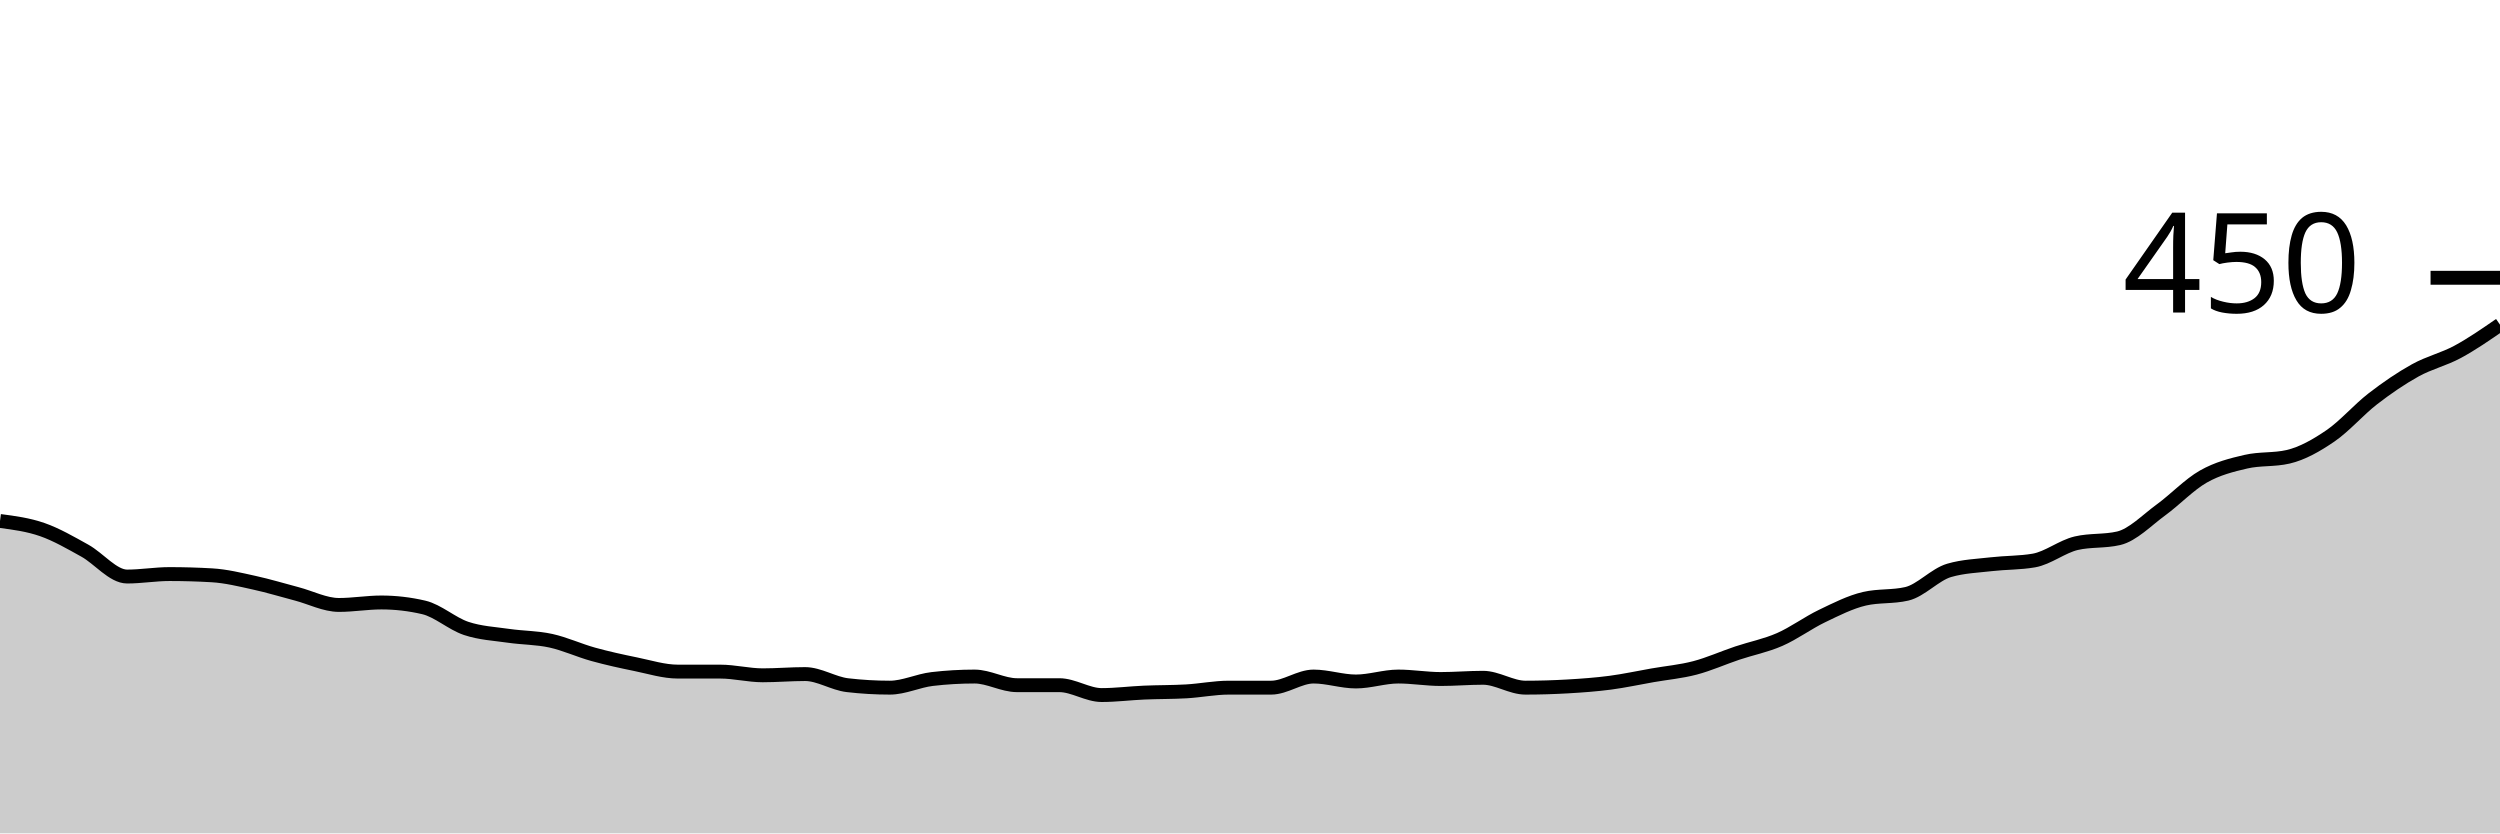
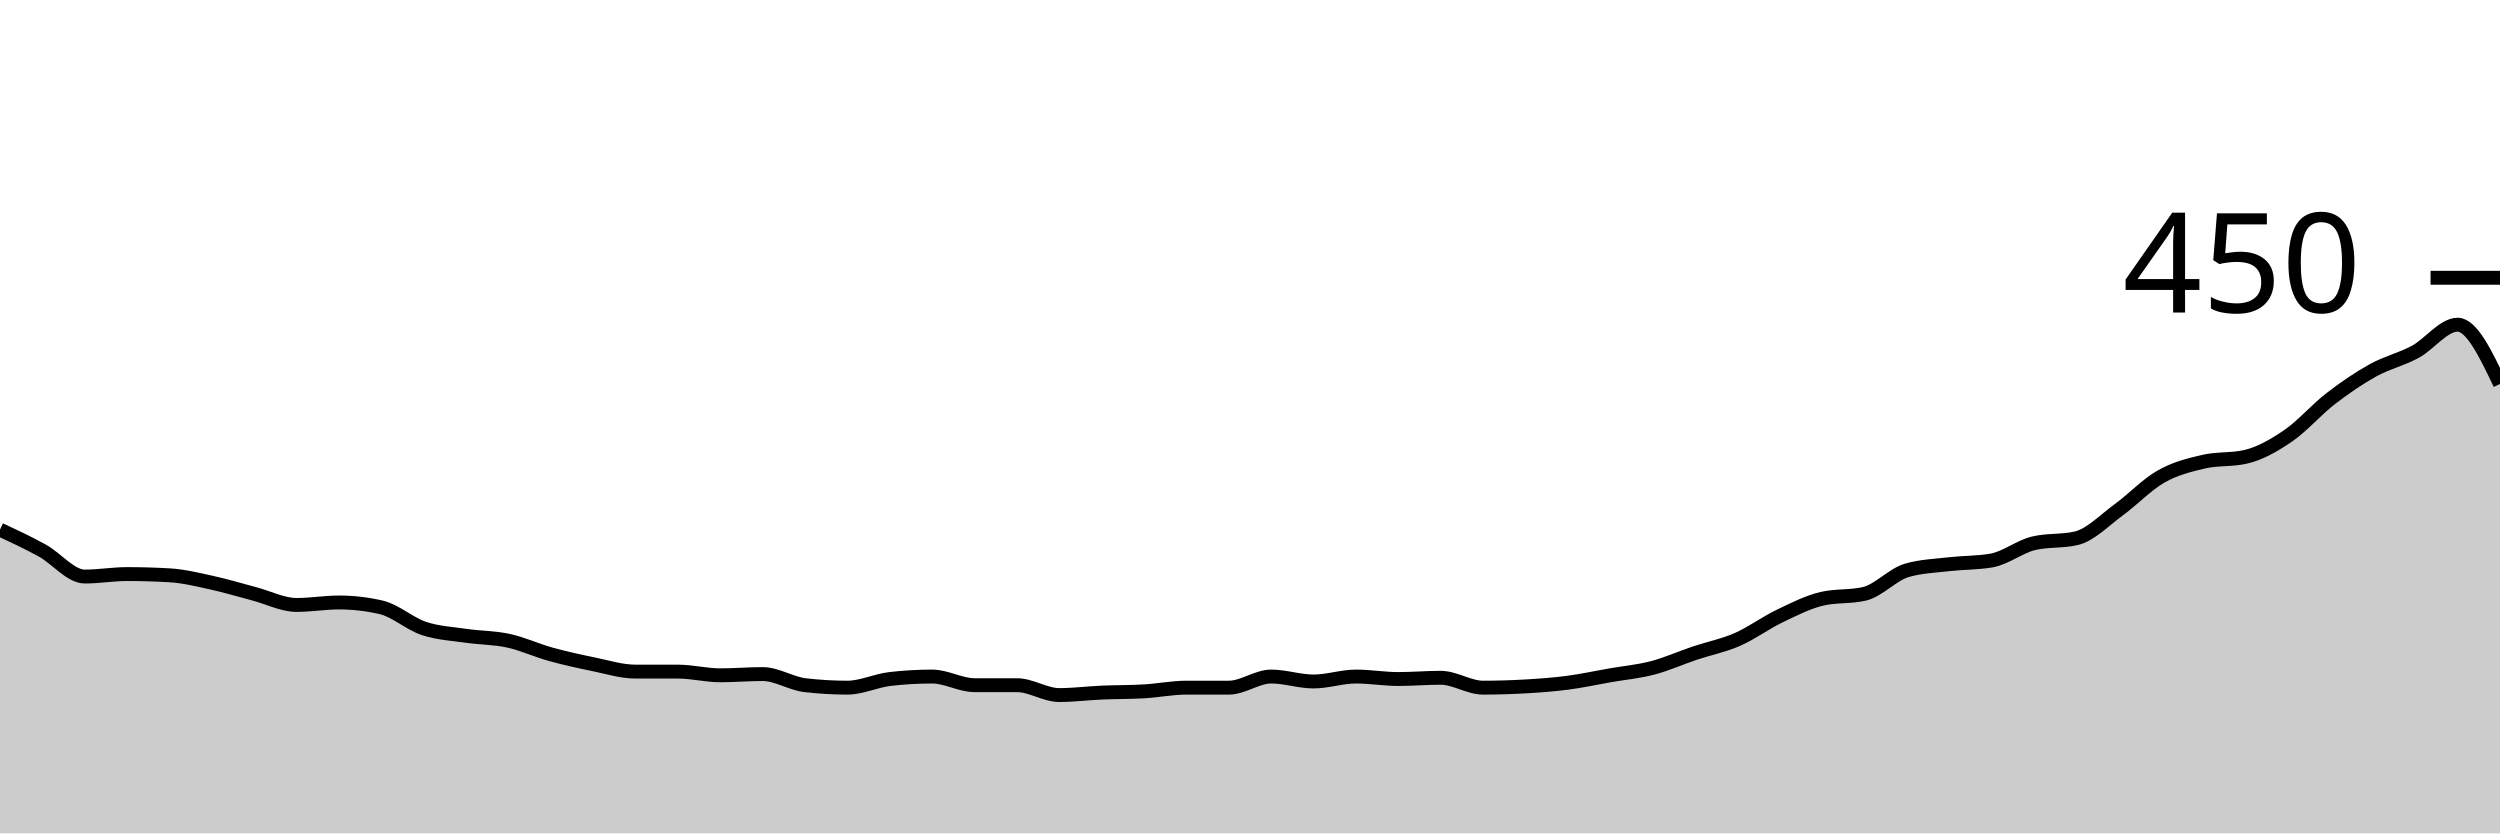
<svg xmlns="http://www.w3.org/2000/svg" viewBox="0 0 180 60">
  <g transform="translate(0,20)">
-     <path class="area" fill="rgba(0, 0, 0, 0.2)" d="M0,17.511C1.017,17.644,2.034,17.778,3.051,18.133C4.068,18.489,5.085,19.081,6.102,19.644C7.119,20.207,8.136,21.511,9.153,21.511C10.169,21.511,11.186,21.333,12.203,21.333C13.22,21.333,14.237,21.363,15.254,21.422C16.271,21.481,17.288,21.733,18.305,21.956C19.322,22.178,20.339,22.489,21.356,22.756C22.373,23.022,23.39,23.556,24.407,23.556C25.424,23.556,26.441,23.378,27.458,23.378C28.475,23.378,29.492,23.496,30.508,23.733C31.525,23.97,32.542,24.904,33.559,25.244C34.576,25.585,35.593,25.63,36.61,25.778C37.627,25.926,38.644,25.911,39.661,26.133C40.678,26.356,41.695,26.83,42.712,27.111C43.729,27.393,44.746,27.615,45.763,27.822C46.78,28.03,47.797,28.356,48.814,28.356C49.831,28.356,50.847,28.356,51.864,28.356C52.881,28.356,53.898,28.622,54.915,28.622C55.932,28.622,56.949,28.533,57.966,28.533C58.983,28.533,60,29.215,61.017,29.333C62.034,29.452,63.051,29.511,64.068,29.511C65.085,29.511,66.102,29.007,67.119,28.889C68.136,28.77,69.153,28.711,70.169,28.711C71.186,28.711,72.203,29.333,73.22,29.333C74.237,29.333,75.254,29.333,76.271,29.333C77.288,29.333,78.305,30.044,79.322,30.044C80.339,30.044,81.356,29.911,82.373,29.867C83.39,29.822,84.407,29.837,85.424,29.778C86.441,29.719,87.458,29.511,88.475,29.511C89.492,29.511,90.508,29.511,91.525,29.511C92.542,29.511,93.559,28.711,94.576,28.711C95.593,28.711,96.61,29.067,97.627,29.067C98.644,29.067,99.661,28.711,100.678,28.711C101.695,28.711,102.712,28.889,103.729,28.889C104.746,28.889,105.763,28.8,106.78,28.8C107.797,28.8,108.814,29.511,109.831,29.511C110.847,29.511,111.864,29.481,112.881,29.422C113.898,29.363,114.915,29.289,115.932,29.156C116.949,29.022,117.966,28.8,118.983,28.622C120,28.444,121.017,28.356,122.034,28.089C123.051,27.822,124.068,27.363,125.085,27.022C126.102,26.681,127.119,26.489,128.136,26.044C129.153,25.6,130.169,24.844,131.186,24.356C132.203,23.867,133.22,23.348,134.237,23.111C135.254,22.874,136.271,22.993,137.288,22.756C138.305,22.519,139.322,21.363,140.339,21.067C141.356,20.77,142.373,20.741,143.39,20.622C144.407,20.504,145.424,20.533,146.441,20.356C147.458,20.178,148.475,19.348,149.492,19.111C150.508,18.874,151.525,18.993,152.542,18.756C153.559,18.519,154.576,17.452,155.593,16.711C156.61,15.97,157.627,14.889,158.644,14.311C159.661,13.733,160.678,13.481,161.695,13.244C162.712,13.007,163.729,13.126,164.746,12.889C165.763,12.652,166.78,12.074,167.797,11.378C168.814,10.681,169.831,9.496,170.847,8.711C171.864,7.926,172.881,7.23,173.898,6.667C174.915,6.104,175.932,5.881,176.949,5.333C177.966,4.785,178.983,4.081,180,3.378L180,40C178.983,40,177.966,40,176.949,40C175.932,40,174.915,40,173.898,40C172.881,40,171.864,40,170.847,40C169.831,40,168.814,40,167.797,40C166.78,40,165.763,40,164.746,40C163.729,40,162.712,40,161.695,40C160.678,40,159.661,40,158.644,40C157.627,40,156.61,40,155.593,40C154.576,40,153.559,40,152.542,40C151.525,40,150.508,40,149.492,40C148.475,40,147.458,40,146.441,40C145.424,40,144.407,40,143.39,40C142.373,40,141.356,40,140.339,40C139.322,40,138.305,40,137.288,40C136.271,40,135.254,40,134.237,40C133.22,40,132.203,40,131.186,40C130.169,40,129.153,40,128.136,40C127.119,40,126.102,40,125.085,40C124.068,40,123.051,40,122.034,40C121.017,40,120,40,118.983,40C117.966,40,116.949,40,115.932,40C114.915,40,113.898,40,112.881,40C111.864,40,110.847,40,109.831,40C108.814,40,107.797,40,106.78,40C105.763,40,104.746,40,103.729,40C102.712,40,101.695,40,100.678,40C99.661,40,98.644,40,97.627,40C96.61,40,95.593,40,94.576,40C93.559,40,92.542,40,91.525,40C90.508,40,89.492,40,88.475,40C87.458,40,86.441,40,85.424,40C84.407,40,83.39,40,82.373,40C81.356,40,80.339,40,79.322,40C78.305,40,77.288,40,76.271,40C75.254,40,74.237,40,73.22,40C72.203,40,71.186,40,70.169,40C69.153,40,68.136,40,67.119,40C66.102,40,65.085,40,64.068,40C63.051,40,62.034,40,61.017,40C60,40,58.983,40,57.966,40C56.949,40,55.932,40,54.915,40C53.898,40,52.881,40,51.864,40C50.847,40,49.831,40,48.814,40C47.797,40,46.78,40,45.763,40C44.746,40,43.729,40,42.712,40C41.695,40,40.678,40,39.661,40C38.644,40,37.627,40,36.61,40C35.593,40,34.576,40,33.559,40C32.542,40,31.525,40,30.508,40C29.492,40,28.475,40,27.458,40C26.441,40,25.424,40,24.407,40C23.39,40,22.373,40,21.356,40C20.339,40,19.322,40,18.305,40C17.288,40,16.271,40,15.254,40C14.237,40,13.22,40,12.203,40C11.186,40,10.169,40,9.153,40C8.136,40,7.119,40,6.102,40C5.085,40,4.068,40,3.051,40C2.034,40,1.017,40,0,40Z" />
-     <path class="line" stroke="black" fill="none" d="M0,17.511C1.017,17.644,2.034,17.778,3.051,18.133C4.068,18.489,5.085,19.081,6.102,19.644C7.119,20.207,8.136,21.511,9.153,21.511C10.169,21.511,11.186,21.333,12.203,21.333C13.22,21.333,14.237,21.363,15.254,21.422C16.271,21.481,17.288,21.733,18.305,21.956C19.322,22.178,20.339,22.489,21.356,22.756C22.373,23.022,23.39,23.556,24.407,23.556C25.424,23.556,26.441,23.378,27.458,23.378C28.475,23.378,29.492,23.496,30.508,23.733C31.525,23.97,32.542,24.904,33.559,25.244C34.576,25.585,35.593,25.63,36.61,25.778C37.627,25.926,38.644,25.911,39.661,26.133C40.678,26.356,41.695,26.83,42.712,27.111C43.729,27.393,44.746,27.615,45.763,27.822C46.78,28.03,47.797,28.356,48.814,28.356C49.831,28.356,50.847,28.356,51.864,28.356C52.881,28.356,53.898,28.622,54.915,28.622C55.932,28.622,56.949,28.533,57.966,28.533C58.983,28.533,60,29.215,61.017,29.333C62.034,29.452,63.051,29.511,64.068,29.511C65.085,29.511,66.102,29.007,67.119,28.889C68.136,28.77,69.153,28.711,70.169,28.711C71.186,28.711,72.203,29.333,73.22,29.333C74.237,29.333,75.254,29.333,76.271,29.333C77.288,29.333,78.305,30.044,79.322,30.044C80.339,30.044,81.356,29.911,82.373,29.867C83.39,29.822,84.407,29.837,85.424,29.778C86.441,29.719,87.458,29.511,88.475,29.511C89.492,29.511,90.508,29.511,91.525,29.511C92.542,29.511,93.559,28.711,94.576,28.711C95.593,28.711,96.61,29.067,97.627,29.067C98.644,29.067,99.661,28.711,100.678,28.711C101.695,28.711,102.712,28.889,103.729,28.889C104.746,28.889,105.763,28.8,106.78,28.8C107.797,28.8,108.814,29.511,109.831,29.511C110.847,29.511,111.864,29.481,112.881,29.422C113.898,29.363,114.915,29.289,115.932,29.156C116.949,29.022,117.966,28.8,118.983,28.622C120,28.444,121.017,28.356,122.034,28.089C123.051,27.822,124.068,27.363,125.085,27.022C126.102,26.681,127.119,26.489,128.136,26.044C129.153,25.6,130.169,24.844,131.186,24.356C132.203,23.867,133.22,23.348,134.237,23.111C135.254,22.874,136.271,22.993,137.288,22.756C138.305,22.519,139.322,21.363,140.339,21.067C141.356,20.77,142.373,20.741,143.39,20.622C144.407,20.504,145.424,20.533,146.441,20.356C147.458,20.178,148.475,19.348,149.492,19.111C150.508,18.874,151.525,18.993,152.542,18.756C153.559,18.519,154.576,17.452,155.593,16.711C156.61,15.97,157.627,14.889,158.644,14.311C159.661,13.733,160.678,13.481,161.695,13.244C162.712,13.007,163.729,13.126,164.746,12.889C165.763,12.652,166.78,12.074,167.797,11.378C168.814,10.681,169.831,9.496,170.847,8.711C171.864,7.926,172.881,7.23,173.898,6.667C174.915,6.104,175.932,5.881,176.949,5.333C177.966,4.785,178.983,4.081,180,3.378" />
+     <path class="area" fill="rgba(0, 0, 0, 0.2)" d="M0,18.133C1.017,18.607,2.034,19.081,3.051,19.644C4.068,20.207,5.085,21.511,6.102,21.511C7.119,21.511,8.136,21.333,9.153,21.333C10.169,21.333,11.186,21.363,12.203,21.422C13.22,21.481,14.237,21.733,15.254,21.956C16.271,22.178,17.288,22.489,18.305,22.756C19.322,23.022,20.339,23.556,21.356,23.556C22.373,23.556,23.39,23.378,24.407,23.378C25.424,23.378,26.441,23.496,27.458,23.733C28.475,23.97,29.492,24.904,30.508,25.244C31.525,25.585,32.542,25.63,33.559,25.778C34.576,25.926,35.593,25.911,36.61,26.133C37.627,26.356,38.644,26.83,39.661,27.111C40.678,27.393,41.695,27.615,42.712,27.822C43.729,28.03,44.746,28.356,45.763,28.356C46.78,28.356,47.797,28.356,48.814,28.356C49.831,28.356,50.847,28.622,51.864,28.622C52.881,28.622,53.898,28.533,54.915,28.533C55.932,28.533,56.949,29.215,57.966,29.333C58.983,29.452,60,29.511,61.017,29.511C62.034,29.511,63.051,29.007,64.068,28.889C65.085,28.77,66.102,28.711,67.119,28.711C68.136,28.711,69.153,29.333,70.169,29.333C71.186,29.333,72.203,29.333,73.22,29.333C74.237,29.333,75.254,30.044,76.271,30.044C77.288,30.044,78.305,29.911,79.322,29.867C80.339,29.822,81.356,29.837,82.373,29.778C83.39,29.719,84.407,29.511,85.424,29.511C86.441,29.511,87.458,29.511,88.475,29.511C89.492,29.511,90.508,28.711,91.525,28.711C92.542,28.711,93.559,29.067,94.576,29.067C95.593,29.067,96.61,28.711,97.627,28.711C98.644,28.711,99.661,28.889,100.678,28.889C101.695,28.889,102.712,28.8,103.729,28.8C104.746,28.8,105.763,29.511,106.78,29.511C107.797,29.511,108.814,29.481,109.831,29.422C110.847,29.363,111.864,29.289,112.881,29.156C113.898,29.022,114.915,28.8,115.932,28.622C116.949,28.444,117.966,28.356,118.983,28.089C120,27.822,121.017,27.363,122.034,27.022C123.051,26.681,124.068,26.489,125.085,26.044C126.102,25.6,127.119,24.844,128.136,24.356C129.153,23.867,130.169,23.348,131.186,23.111C132.203,22.874,133.22,22.993,134.237,22.756C135.254,22.519,136.271,21.363,137.288,21.067C138.305,20.77,139.322,20.741,140.339,20.622C141.356,20.504,142.373,20.533,143.39,20.356C144.407,20.178,145.424,19.348,146.441,19.111C147.458,18.874,148.475,18.993,149.492,18.756C150.508,18.519,151.525,17.452,152.542,16.711C153.559,15.97,154.576,14.889,155.593,14.311C156.61,13.733,157.627,13.481,158.644,13.244C159.661,13.007,160.678,13.126,161.695,12.889C162.712,12.652,163.729,12.074,164.746,11.378C165.763,10.681,166.78,9.496,167.797,8.711C168.814,7.926,169.831,7.23,170.847,6.667C171.864,6.104,172.881,5.881,173.898,5.333C174.915,4.785,175.932,3.378,176.949,3.378C177.966,3.378,178.983,5.511,180,7.644L180,40C178.983,40,177.966,40,176.949,40C175.932,40,174.915,40,173.898,40C172.881,40,171.864,40,170.847,40C169.831,40,168.814,40,167.797,40C166.78,40,165.763,40,164.746,40C163.729,40,162.712,40,161.695,40C160.678,40,159.661,40,158.644,40C157.627,40,156.61,40,155.593,40C154.576,40,153.559,40,152.542,40C151.525,40,150.508,40,149.492,40C148.475,40,147.458,40,146.441,40C145.424,40,144.407,40,143.39,40C142.373,40,141.356,40,140.339,40C139.322,40,138.305,40,137.288,40C136.271,40,135.254,40,134.237,40C133.22,40,132.203,40,131.186,40C130.169,40,129.153,40,128.136,40C127.119,40,126.102,40,125.085,40C124.068,40,123.051,40,122.034,40C121.017,40,120,40,118.983,40C117.966,40,116.949,40,115.932,40C114.915,40,113.898,40,112.881,40C111.864,40,110.847,40,109.831,40C108.814,40,107.797,40,106.78,40C105.763,40,104.746,40,103.729,40C102.712,40,101.695,40,100.678,40C99.661,40,98.644,40,97.627,40C96.61,40,95.593,40,94.576,40C93.559,40,92.542,40,91.525,40C90.508,40,89.492,40,88.475,40C87.458,40,86.441,40,85.424,40C84.407,40,83.39,40,82.373,40C81.356,40,80.339,40,79.322,40C78.305,40,77.288,40,76.271,40C75.254,40,74.237,40,73.22,40C72.203,40,71.186,40,70.169,40C69.153,40,68.136,40,67.119,40C66.102,40,65.085,40,64.068,40C63.051,40,62.034,40,61.017,40C60,40,58.983,40,57.966,40C56.949,40,55.932,40,54.915,40C53.898,40,52.881,40,51.864,40C50.847,40,49.831,40,48.814,40C47.797,40,46.78,40,45.763,40C44.746,40,43.729,40,42.712,40C41.695,40,40.678,40,39.661,40C38.644,40,37.627,40,36.61,40C35.593,40,34.576,40,33.559,40C32.542,40,31.525,40,30.508,40C29.492,40,28.475,40,27.458,40C26.441,40,25.424,40,24.407,40C23.39,40,22.373,40,21.356,40C20.339,40,19.322,40,18.305,40C17.288,40,16.271,40,15.254,40C14.237,40,13.22,40,12.203,40C11.186,40,10.169,40,9.153,40C8.136,40,7.119,40,6.102,40C5.085,40,4.068,40,3.051,40C2.034,40,1.017,40,0,40Z" />
+     <path class="line" stroke="black" fill="none" d="M0,18.133C1.017,18.607,2.034,19.081,3.051,19.644C4.068,20.207,5.085,21.511,6.102,21.511C7.119,21.511,8.136,21.333,9.153,21.333C10.169,21.333,11.186,21.363,12.203,21.422C13.22,21.481,14.237,21.733,15.254,21.956C16.271,22.178,17.288,22.489,18.305,22.756C19.322,23.022,20.339,23.556,21.356,23.556C22.373,23.556,23.39,23.378,24.407,23.378C25.424,23.378,26.441,23.496,27.458,23.733C28.475,23.97,29.492,24.904,30.508,25.244C31.525,25.585,32.542,25.63,33.559,25.778C34.576,25.926,35.593,25.911,36.61,26.133C37.627,26.356,38.644,26.83,39.661,27.111C40.678,27.393,41.695,27.615,42.712,27.822C43.729,28.03,44.746,28.356,45.763,28.356C46.78,28.356,47.797,28.356,48.814,28.356C49.831,28.356,50.847,28.622,51.864,28.622C52.881,28.622,53.898,28.533,54.915,28.533C55.932,28.533,56.949,29.215,57.966,29.333C58.983,29.452,60,29.511,61.017,29.511C62.034,29.511,63.051,29.007,64.068,28.889C65.085,28.77,66.102,28.711,67.119,28.711C68.136,28.711,69.153,29.333,70.169,29.333C71.186,29.333,72.203,29.333,73.22,29.333C74.237,29.333,75.254,30.044,76.271,30.044C77.288,30.044,78.305,29.911,79.322,29.867C80.339,29.822,81.356,29.837,82.373,29.778C83.39,29.719,84.407,29.511,85.424,29.511C86.441,29.511,87.458,29.511,88.475,29.511C89.492,29.511,90.508,28.711,91.525,28.711C92.542,28.711,93.559,29.067,94.576,29.067C95.593,29.067,96.61,28.711,97.627,28.711C98.644,28.711,99.661,28.889,100.678,28.889C101.695,28.889,102.712,28.8,103.729,28.8C104.746,28.8,105.763,29.511,106.78,29.511C107.797,29.511,108.814,29.481,109.831,29.422C110.847,29.363,111.864,29.289,112.881,29.156C113.898,29.022,114.915,28.8,115.932,28.622C116.949,28.444,117.966,28.356,118.983,28.089C120,27.822,121.017,27.363,122.034,27.022C123.051,26.681,124.068,26.489,125.085,26.044C126.102,25.6,127.119,24.844,128.136,24.356C129.153,23.867,130.169,23.348,131.186,23.111C132.203,22.874,133.22,22.993,134.237,22.756C135.254,22.519,136.271,21.363,137.288,21.067C138.305,20.77,139.322,20.741,140.339,20.622C141.356,20.504,142.373,20.533,143.39,20.356C144.407,20.178,145.424,19.348,146.441,19.111C147.458,18.874,148.475,18.993,149.492,18.756C150.508,18.519,151.525,17.452,152.542,16.711C153.559,15.97,154.576,14.889,155.593,14.311C156.61,13.733,157.627,13.481,158.644,13.244C159.661,13.007,160.678,13.126,161.695,12.889C162.712,12.652,163.729,12.074,164.746,11.378C165.763,10.681,166.78,9.496,167.797,8.711C168.814,7.926,169.831,7.23,170.847,6.667C171.864,6.104,172.881,5.881,173.898,5.333C174.915,4.785,175.932,3.378,176.949,3.378C177.966,3.378,178.983,5.511,180,7.644" />
    <path class="axis-ceiling" stroke-width="1" stroke="black" fill="none" d="M175,0L180,0" />
    <text class="axis-ceiling-label" font-family="sans-serif" text-anchor="end" font-size="10px" x="170" y="2.5">450</text>
  </g>
</svg>
